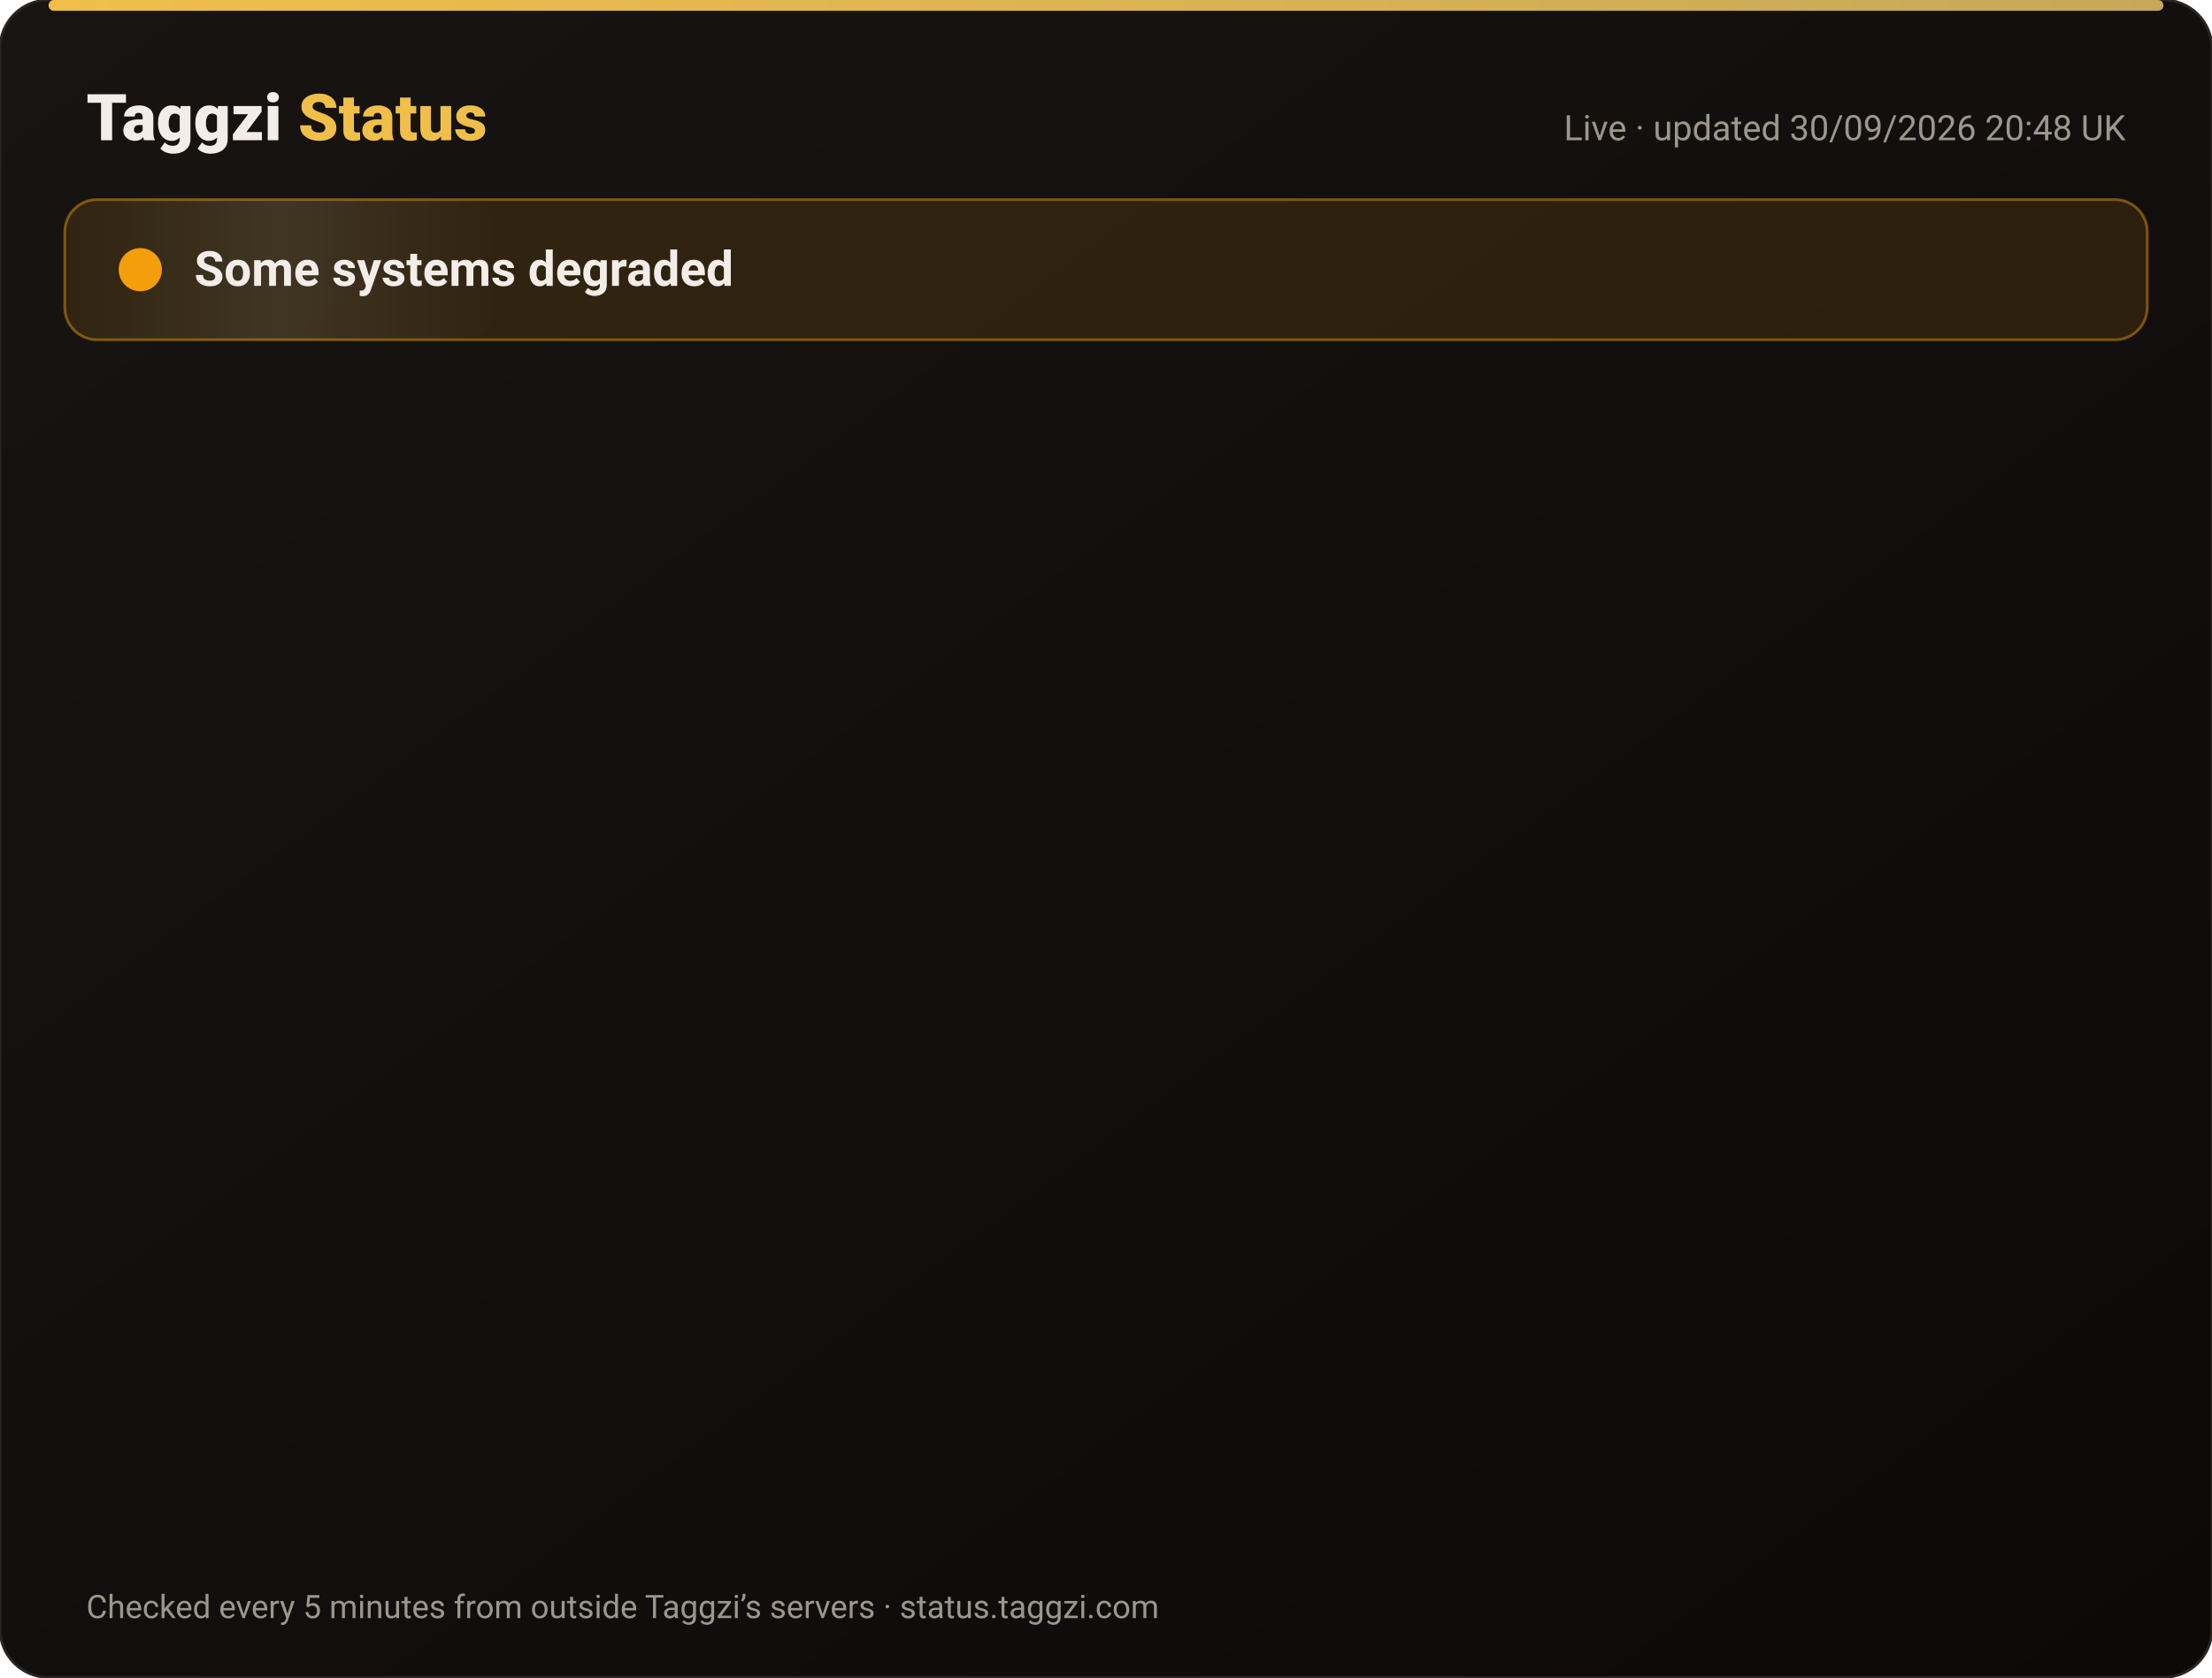
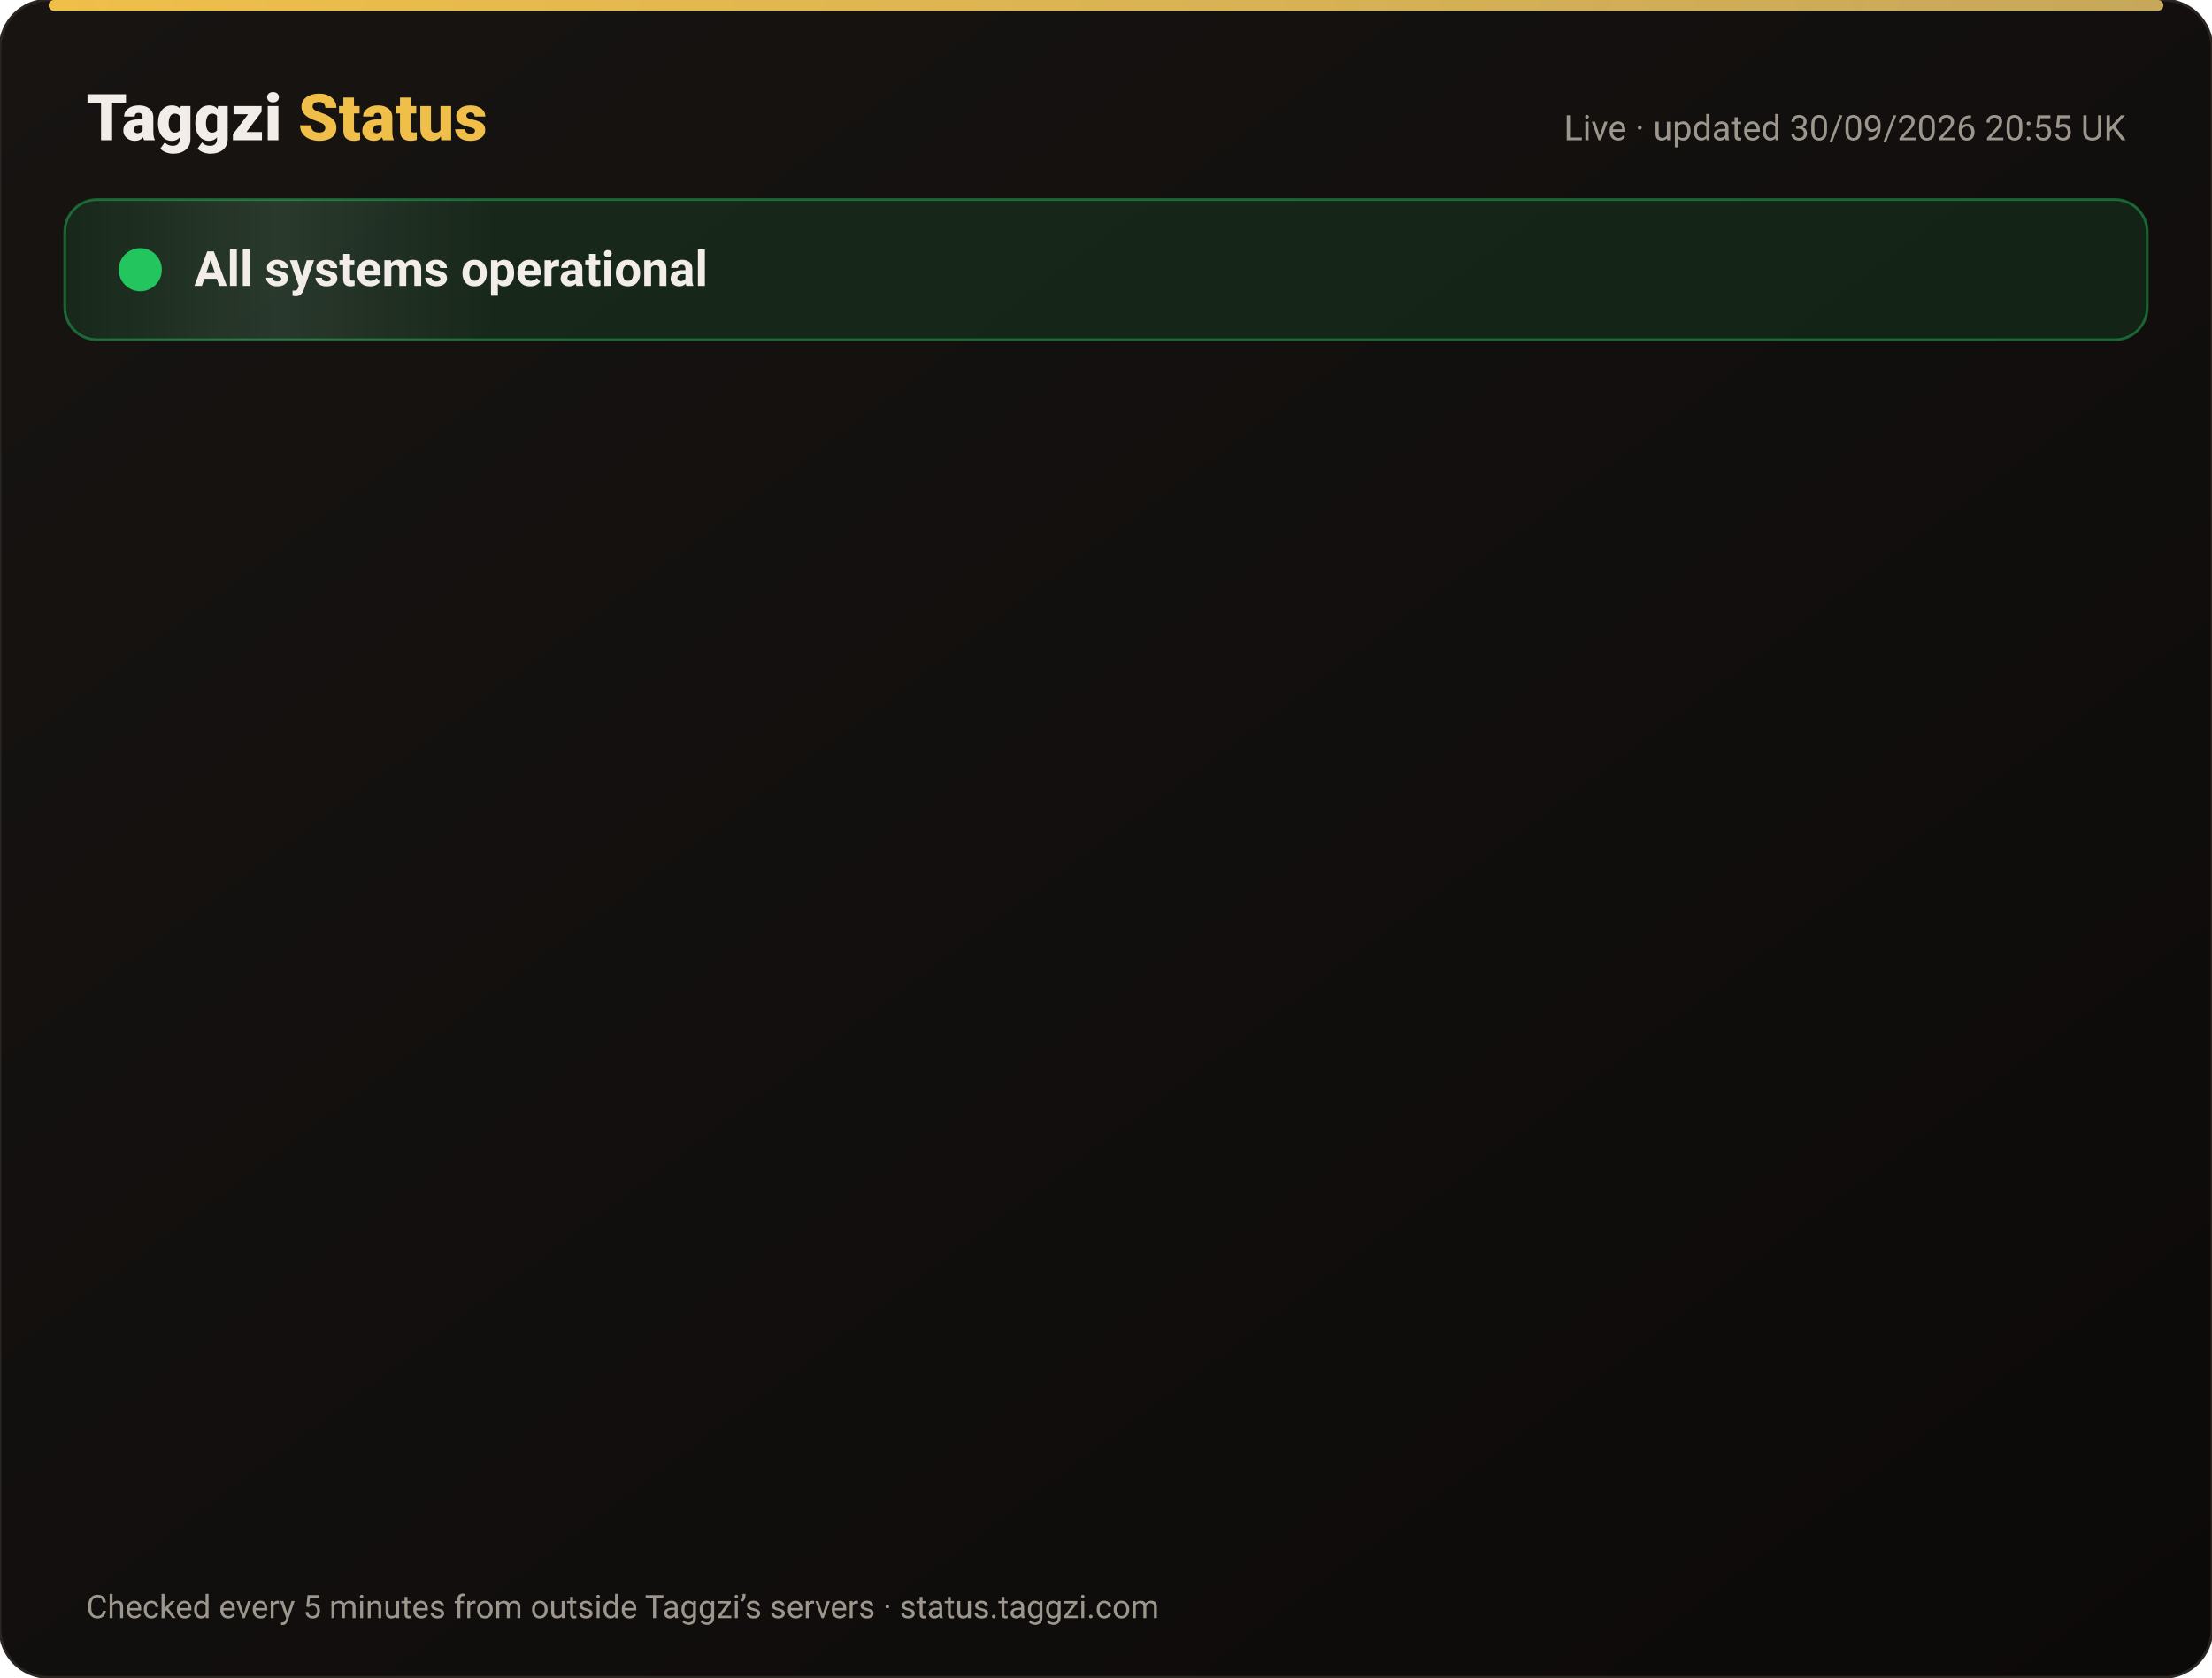
<svg xmlns="http://www.w3.org/2000/svg" width="820" height="622" viewBox="0 0 820 622" font-family="-apple-system,Segoe UI,Roboto,Helvetica,Arial,sans-serif">
  <defs>
    <linearGradient id="bg" x1="0" y1="0" x2="1" y2="1">
      <stop offset="0" stop-color="#171412" />
      <stop offset="1" stop-color="#0C0A09" />
    </linearGradient>
    <linearGradient id="gold" x1="0" x2="1">
      <stop offset="0" stop-color="#F0BF4A" />
      <stop offset="1" stop-color="#c6a85b" />
    </linearGradient>
    <linearGradient id="shine" x1="0" x2="1">
      <stop offset="0" stop-color="#fff" stop-opacity="0" />
      <stop offset=".5" stop-color="#fff" stop-opacity=".08" />
      <stop offset="1" stop-color="#fff" stop-opacity="0" />
    </linearGradient>
  </defs>
  <rect width="820" height="622" rx="18" fill="url(#bg)" stroke="#2a2521" />
  <rect x="18" y="0" width="784" height="4" rx="2" fill="url(#gold)" />
  <text x="32" y="52" font-size="24" font-weight="800" fill="#F2EDE8">Taggzi <tspan fill="#F0BF4A">Status</tspan>
  </text>
-   <text x="788" y="52" font-size="13" fill="#9C968C" text-anchor="end">Live · updated 30/09/2026 20:48 UK</text>
-   <rect x="24" y="74" width="772" height="52" rx="12" fill="#f59e0b" fill-opacity=".12" stroke="#f59e0b" stroke-opacity=".45" />
+   <text x="788" y="52" font-size="13" fill="#9C968C" text-anchor="end">Live · updated 30/09/2026 20:55 UK</text>
+   <rect x="24" y="74" width="772" height="52" rx="12" fill="#22c55e" fill-opacity=".12" stroke="#22c55e" stroke-opacity=".45" />
  <rect x="24" y="74" width="160" height="52" rx="12" fill="url(#shine)">
    <animate attributeName="x" from="-160" to="820" dur="4s" repeatCount="indefinite" />
  </rect>
-   <circle cx="52" cy="100" r="7" fill="#f59e0b" />
-   <circle cx="52" cy="100" r="7" fill="none" stroke="#f59e0b" stroke-width="2">
+   <circle cx="52" cy="100" r="7" fill="#22c55e" />
+   <circle cx="52" cy="100" r="7" fill="none" stroke="#22c55e" stroke-width="2">
    <animate attributeName="r" values="7;15;7" dur="2s" repeatCount="indefinite" />
    <animate attributeName="opacity" values=".9;0;.9" dur="2s" repeatCount="indefinite" />
  </circle>
-   <text x="72" y="106" font-size="18" font-weight="700" fill="#F2EDE8">Some systems degraded</text>
+   <text x="72" y="106" font-size="18" font-weight="700" fill="#F2EDE8">All systems operational</text>
  <g opacity="0">
    <animate attributeName="opacity" from="0" to="1" begin="0.00s" dur=".6s" fill="freeze" />
    <line x1="32" y1="188" x2="788" y2="188" stroke="#2a2521" />
-     <circle cx="44" cy="166" r="6" fill="#f59e0b">
+     <circle cx="44" cy="166" r="6" fill="#22c55e">
      <animate attributeName="opacity" values="1;.45;1" dur="2.4s" begin="0.00s" repeatCount="indefinite" />
    </circle>
    <text x="62" y="171" font-size="15" font-weight="650" fill="#F2EDE8">Website</text>
    <text x="630" y="171" font-size="13" fill="#9C968C" text-anchor="end">100.00% uptime</text>
-     <rect x="648" y="154" width="140" height="24" rx="12" fill="#f59e0b" fill-opacity=".14" stroke="#f59e0b" stroke-opacity=".5" />
-     <text x="718" y="171" font-size="12" font-weight="700" fill="#f59e0b" text-anchor="middle">Degraded</text>
+     <rect x="648" y="154" width="140" height="24" rx="12" fill="#22c55e" fill-opacity=".14" stroke="#22c55e" stroke-opacity=".5" />
+     <text x="718" y="171" font-size="12" font-weight="700" fill="#22c55e" text-anchor="middle">Operational</text>
  </g>
  <g opacity="0">
    <animate attributeName="opacity" from="0" to="1" begin="0.15s" dur=".6s" fill="freeze" />
    <line x1="32" y1="234" x2="788" y2="234" stroke="#2a2521" />
-     <circle cx="44" cy="212" r="6" fill="#f59e0b">
+     <circle cx="44" cy="212" r="6" fill="#22c55e">
      <animate attributeName="opacity" values="1;.45;1" dur="2.4s" begin="0.15s" repeatCount="indefinite" />
    </circle>
    <text x="62" y="217" font-size="15" font-weight="650" fill="#F2EDE8">Tag scans</text>
    <text x="630" y="217" font-size="13" fill="#9C968C" text-anchor="end">100.00% uptime</text>
-     <rect x="648" y="200" width="140" height="24" rx="12" fill="#f59e0b" fill-opacity=".14" stroke="#f59e0b" stroke-opacity=".5" />
-     <text x="718" y="217" font-size="12" font-weight="700" fill="#f59e0b" text-anchor="middle">Degraded</text>
+     <rect x="648" y="200" width="140" height="24" rx="12" fill="#22c55e" fill-opacity=".14" stroke="#22c55e" stroke-opacity=".5" />
+     <text x="718" y="217" font-size="12" font-weight="700" fill="#22c55e" text-anchor="middle">Operational</text>
  </g>
  <g opacity="0">
    <animate attributeName="opacity" from="0" to="1" begin="0.30s" dur=".6s" fill="freeze" />
    <line x1="32" y1="280" x2="788" y2="280" stroke="#2a2521" />
-     <circle cx="44" cy="258" r="6" fill="#f59e0b">
+     <circle cx="44" cy="258" r="6" fill="#22c55e">
      <animate attributeName="opacity" values="1;.45;1" dur="2.4s" begin="0.30s" repeatCount="indefinite" />
    </circle>
    <text x="62" y="263" font-size="15" font-weight="650" fill="#F2EDE8">Manual tag lookup</text>
    <text x="630" y="263" font-size="13" fill="#9C968C" text-anchor="end">100.00% uptime</text>
-     <rect x="648" y="246" width="140" height="24" rx="12" fill="#f59e0b" fill-opacity=".14" stroke="#f59e0b" stroke-opacity=".5" />
-     <text x="718" y="263" font-size="12" font-weight="700" fill="#f59e0b" text-anchor="middle">Degraded</text>
+     <rect x="648" y="246" width="140" height="24" rx="12" fill="#22c55e" fill-opacity=".14" stroke="#22c55e" stroke-opacity=".5" />
+     <text x="718" y="263" font-size="12" font-weight="700" fill="#22c55e" text-anchor="middle">Operational</text>
  </g>
  <g opacity="0">
    <animate attributeName="opacity" from="0" to="1" begin="0.45s" dur=".6s" fill="freeze" />
    <line x1="32" y1="326" x2="788" y2="326" stroke="#2a2521" />
-     <circle cx="44" cy="304" r="6" fill="#f59e0b">
+     <circle cx="44" cy="304" r="6" fill="#22c55e">
      <animate attributeName="opacity" values="1;.45;1" dur="2.4s" begin="0.45s" repeatCount="indefinite" />
    </circle>
    <text x="62" y="309" font-size="15" font-weight="650" fill="#F2EDE8">App &amp; login</text>
    <text x="630" y="309" font-size="13" fill="#9C968C" text-anchor="end">100.00% uptime</text>
-     <rect x="648" y="292" width="140" height="24" rx="12" fill="#f59e0b" fill-opacity=".14" stroke="#f59e0b" stroke-opacity=".5" />
-     <text x="718" y="309" font-size="12" font-weight="700" fill="#f59e0b" text-anchor="middle">Degraded</text>
+     <rect x="648" y="292" width="140" height="24" rx="12" fill="#22c55e" fill-opacity=".14" stroke="#22c55e" stroke-opacity=".5" />
+     <text x="718" y="309" font-size="12" font-weight="700" fill="#22c55e" text-anchor="middle">Operational</text>
  </g>
  <g opacity="0">
    <animate attributeName="opacity" from="0" to="1" begin="0.60s" dur=".6s" fill="freeze" />
    <line x1="32" y1="372" x2="788" y2="372" stroke="#2a2521" />
-     <circle cx="44" cy="350" r="6" fill="#f59e0b">
+     <circle cx="44" cy="350" r="6" fill="#22c55e">
      <animate attributeName="opacity" values="1;.45;1" dur="2.4s" begin="0.60s" repeatCount="indefinite" />
    </circle>
    <text x="62" y="355" font-size="15" font-weight="650" fill="#F2EDE8">Community alerts</text>
    <text x="630" y="355" font-size="13" fill="#9C968C" text-anchor="end">100.00% uptime</text>
-     <rect x="648" y="338" width="140" height="24" rx="12" fill="#f59e0b" fill-opacity=".14" stroke="#f59e0b" stroke-opacity=".5" />
-     <text x="718" y="355" font-size="12" font-weight="700" fill="#f59e0b" text-anchor="middle">Degraded</text>
+     <rect x="648" y="338" width="140" height="24" rx="12" fill="#22c55e" fill-opacity=".14" stroke="#22c55e" stroke-opacity=".5" />
+     <text x="718" y="355" font-size="12" font-weight="700" fill="#22c55e" text-anchor="middle">Operational</text>
  </g>
  <g opacity="0">
    <animate attributeName="opacity" from="0" to="1" begin="0.75s" dur=".6s" fill="freeze" />
    <line x1="32" y1="418" x2="788" y2="418" stroke="#2a2521" />
-     <circle cx="44" cy="396" r="6" fill="#f59e0b">
+     <circle cx="44" cy="396" r="6" fill="#22c55e">
      <animate attributeName="opacity" values="1;.45;1" dur="2.4s" begin="0.75s" repeatCount="indefinite" />
    </circle>
    <text x="62" y="401" font-size="15" font-weight="650" fill="#F2EDE8">Private calling</text>
    <text x="630" y="401" font-size="13" fill="#9C968C" text-anchor="end">100.00% uptime</text>
-     <rect x="648" y="384" width="140" height="24" rx="12" fill="#f59e0b" fill-opacity=".14" stroke="#f59e0b" stroke-opacity=".5" />
-     <text x="718" y="401" font-size="12" font-weight="700" fill="#f59e0b" text-anchor="middle">Degraded</text>
+     <rect x="648" y="384" width="140" height="24" rx="12" fill="#22c55e" fill-opacity=".14" stroke="#22c55e" stroke-opacity=".5" />
+     <text x="718" y="401" font-size="12" font-weight="700" fill="#22c55e" text-anchor="middle">Operational</text>
  </g>
  <g opacity="0">
    <animate attributeName="opacity" from="0" to="1" begin="0.90s" dur=".6s" fill="freeze" />
    <line x1="32" y1="464" x2="788" y2="464" stroke="#2a2521" />
-     <circle cx="44" cy="442" r="6" fill="#f59e0b">
+     <circle cx="44" cy="442" r="6" fill="#22c55e">
      <animate attributeName="opacity" values="1;.45;1" dur="2.4s" begin="0.90s" repeatCount="indefinite" />
    </circle>
    <text x="62" y="447" font-size="15" font-weight="650" fill="#F2EDE8">Payments</text>
    <text x="630" y="447" font-size="13" fill="#9C968C" text-anchor="end">100.00% uptime</text>
-     <rect x="648" y="430" width="140" height="24" rx="12" fill="#f59e0b" fill-opacity=".14" stroke="#f59e0b" stroke-opacity=".5" />
-     <text x="718" y="447" font-size="12" font-weight="700" fill="#f59e0b" text-anchor="middle">Degraded</text>
+     <rect x="648" y="430" width="140" height="24" rx="12" fill="#22c55e" fill-opacity=".14" stroke="#22c55e" stroke-opacity=".5" />
+     <text x="718" y="447" font-size="12" font-weight="700" fill="#22c55e" text-anchor="middle">Operational</text>
  </g>
  <g opacity="0">
    <animate attributeName="opacity" from="0" to="1" begin="1.05s" dur=".6s" fill="freeze" />
    <line x1="32" y1="510" x2="788" y2="510" stroke="#2a2521" />
-     <circle cx="44" cy="488" r="6" fill="#f59e0b">
+     <circle cx="44" cy="488" r="6" fill="#22c55e">
      <animate attributeName="opacity" values="1;.45;1" dur="2.4s" begin="1.05s" repeatCount="indefinite" />
    </circle>
    <text x="62" y="493" font-size="15" font-weight="650" fill="#F2EDE8">Email &amp; support</text>
    <text x="630" y="493" font-size="13" fill="#9C968C" text-anchor="end">100.00% uptime</text>
-     <rect x="648" y="476" width="140" height="24" rx="12" fill="#f59e0b" fill-opacity=".14" stroke="#f59e0b" stroke-opacity=".5" />
-     <text x="718" y="493" font-size="12" font-weight="700" fill="#f59e0b" text-anchor="middle">Degraded</text>
+     <rect x="648" y="476" width="140" height="24" rx="12" fill="#22c55e" fill-opacity=".14" stroke="#22c55e" stroke-opacity=".5" />
+     <text x="718" y="493" font-size="12" font-weight="700" fill="#22c55e" text-anchor="middle">Operational</text>
  </g>
  <g opacity="0">
    <animate attributeName="opacity" from="0" to="1" begin="1.20s" dur=".6s" fill="freeze" />
    <line x1="32" y1="556" x2="788" y2="556" stroke="#2a2521" />
    <circle cx="44" cy="534" r="6" fill="#22c55e">
      <animate attributeName="opacity" values="1;.45;1" dur="2.4s" begin="1.20s" repeatCount="indefinite" />
    </circle>
    <text x="62" y="539" font-size="15" font-weight="650" fill="#F2EDE8">Secure connection (SSL)</text>
    <text x="630" y="539" font-size="13" fill="#9C968C" text-anchor="end">100.00% uptime</text>
    <rect x="648" y="522" width="140" height="24" rx="12" fill="#22c55e" fill-opacity=".14" stroke="#22c55e" stroke-opacity=".5" />
    <text x="718" y="539" font-size="12" font-weight="700" fill="#22c55e" text-anchor="middle">Operational</text>
  </g>
  <text x="32" y="600" font-size="12" fill="#9C968C">Checked every 5 minutes from outside Taggzi’s servers · status.taggzi.com</text>
</svg>
